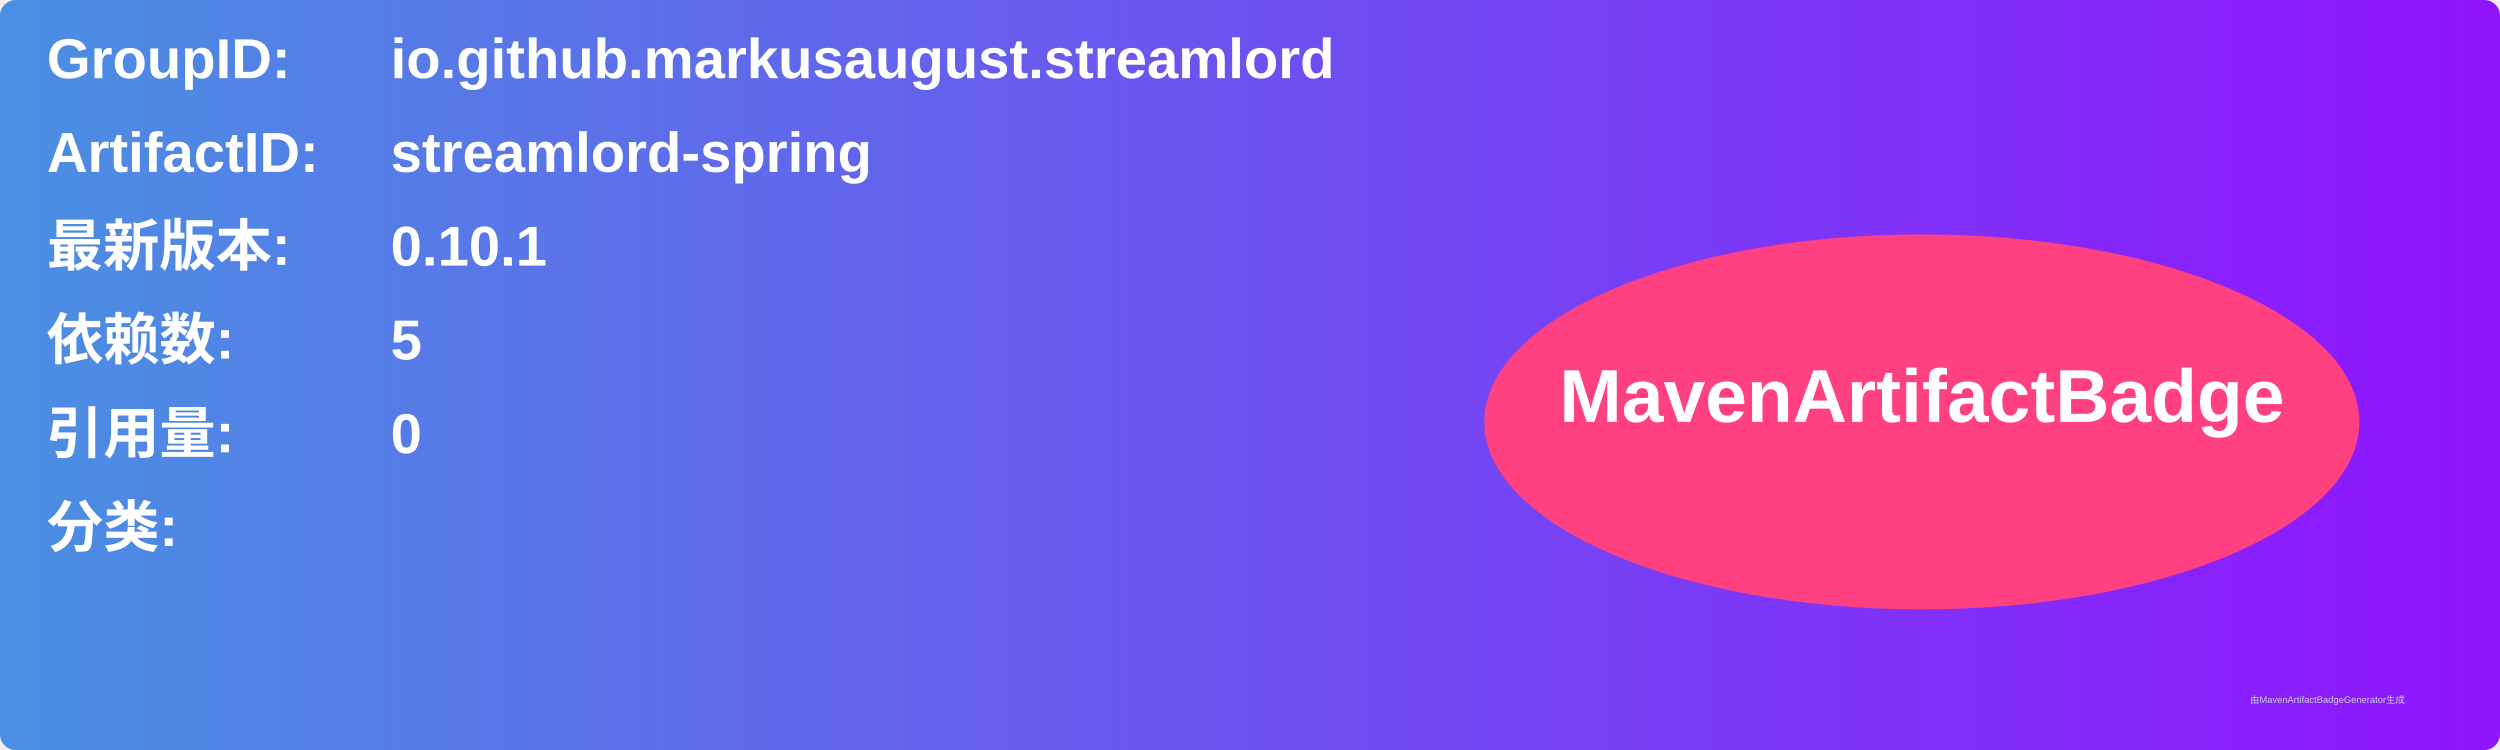
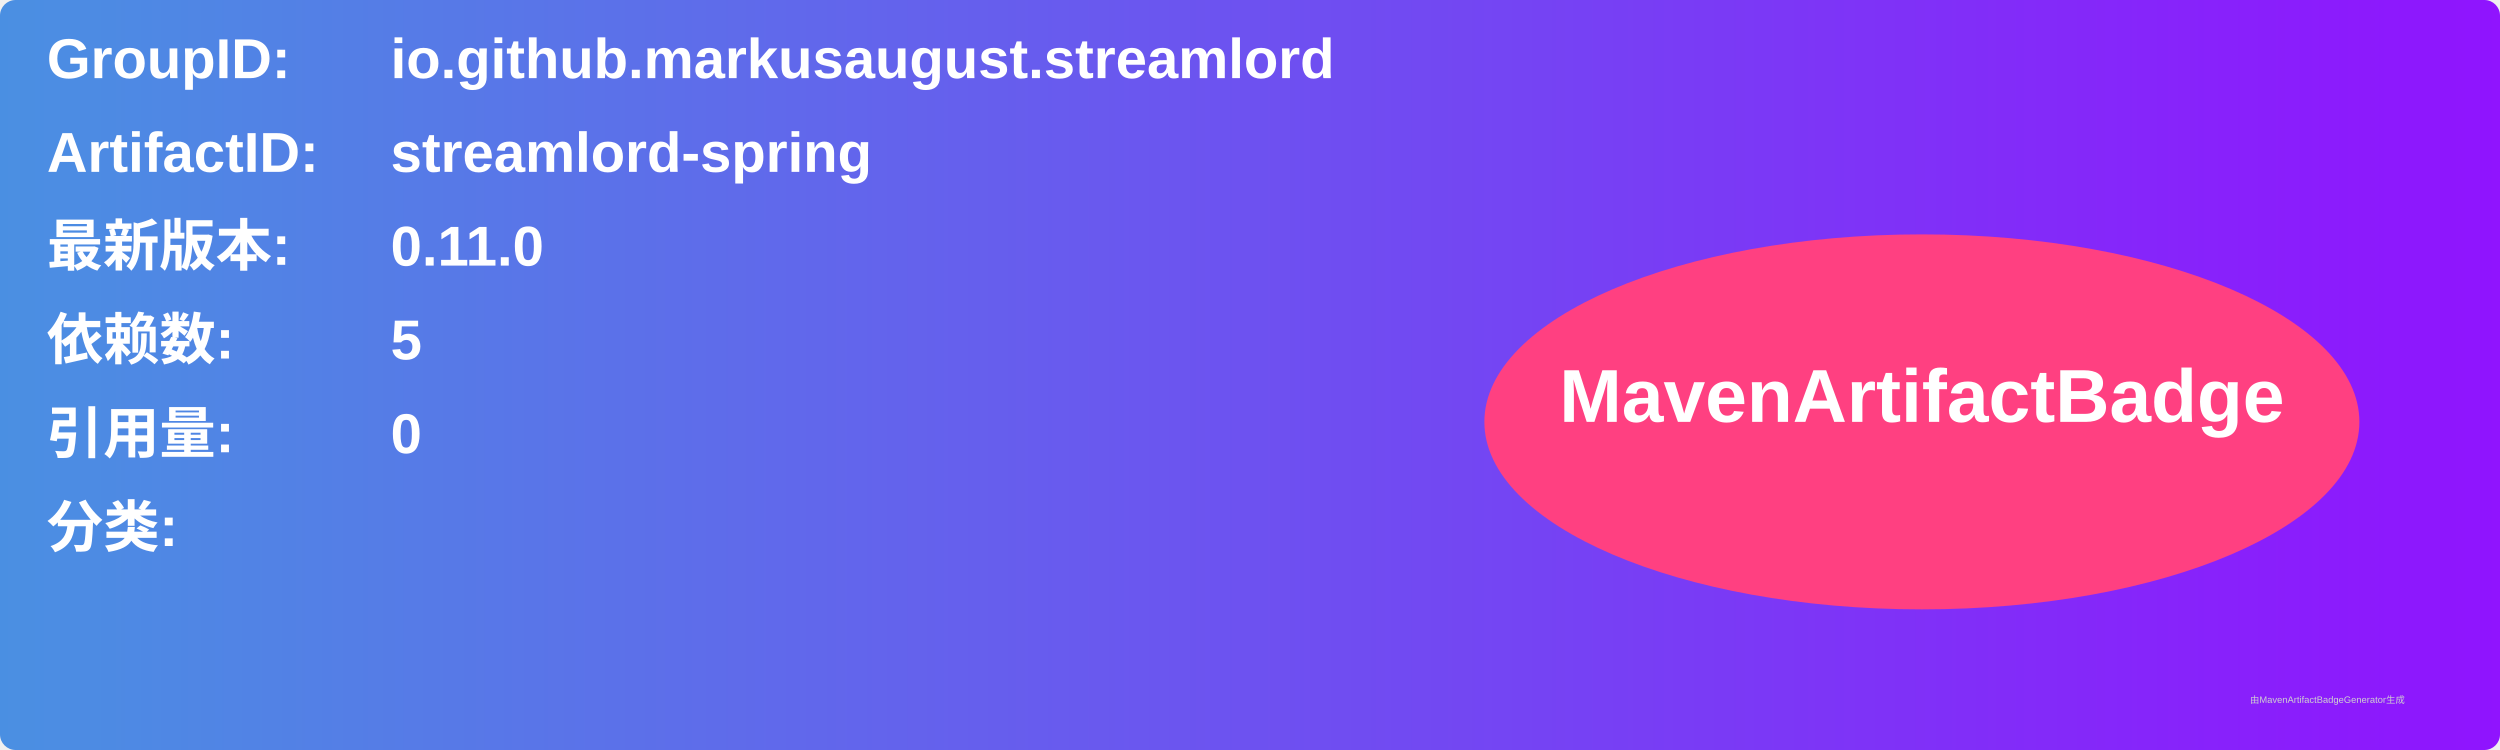
<svg xmlns="http://www.w3.org/2000/svg" width="800" height="240" viewBox="0 0 800 240">
  <linearGradient id="grad" x1="0%" y1="0%" x2="100%" y2="0%">
    <stop offset="0%" stop-color="#4a90e2" />
    <stop offset="100%" stop-color="#9013fe" />
  </linearGradient>
  <rect width="100%" height="100%" rx="5" ry="5" fill="url(#grad)" />
  <g transform="translate(15, 15)">
    <text x="0" y="10" font-family="Arial" font-size="18" fill="white" font-weight="bold" width="260">GroupID:</text>
    <text x="110" y="10" font-family="Arial" font-size="18" fill="white" font-weight="bold" width="460">io.github.markusaugust.streamlord</text>
    <text x="0" y="40" font-family="Arial" font-size="18" fill="white" font-weight="bold" width="260">ArtifactID:</text>
    <text x="110" y="40" font-family="Arial" font-size="18" fill="white" font-weight="bold" width="460">streamlord-spring</text>
    <text x="0" y="70" font-family="Arial" font-size="18" fill="white" font-weight="bold">最新版本:</text>
    <text x="110" y="70" font-family="Arial" font-size="18" fill="white" font-weight="bold">
-       <tspan font-weight="bold">0.10.1</tspan>
+       <tspan font-weight="bold">0.11.0</tspan>
    </text>
    <text x="0" y="100" font-family="Arial" font-size="18" fill="white" font-weight="bold">依赖数: </text>
    <text x="110" y="100" font-family="Arial" font-size="18" fill="white">
      <tspan font-weight="bold">5</tspan>
    </text>
    <text x="0" y="130" font-family="Arial" font-size="18" fill="white" font-weight="bold">引用量: </text>
    <text x="110" y="130" font-family="Arial" font-size="18" fill="white">
      <tspan font-weight="bold">0</tspan>
    </text>
    <text x="0" y="160" font-family="Arial" font-size="18" fill="white" font-weight="bold">分类:</text>
    <text x="10" y="190" font-family="Arial" font-size="10" fill="white">
      <tspan font-weight="bold" />
    </text>
    <ellipse cx="600" cy="120" rx="140" ry="60" fill="#ff4081" />
    <text x="600" y="120" text-anchor="middle" font-family="Arial" font-size="24" fill="white" font-weight="bold">MavenArtifactBadge</text>
  </g>
  <text x="720" y="225" font-family="Arial" font-size="3" fill="#d0d0d0">由MavenArtifactBadgeGenerator生成</text>
</svg>
